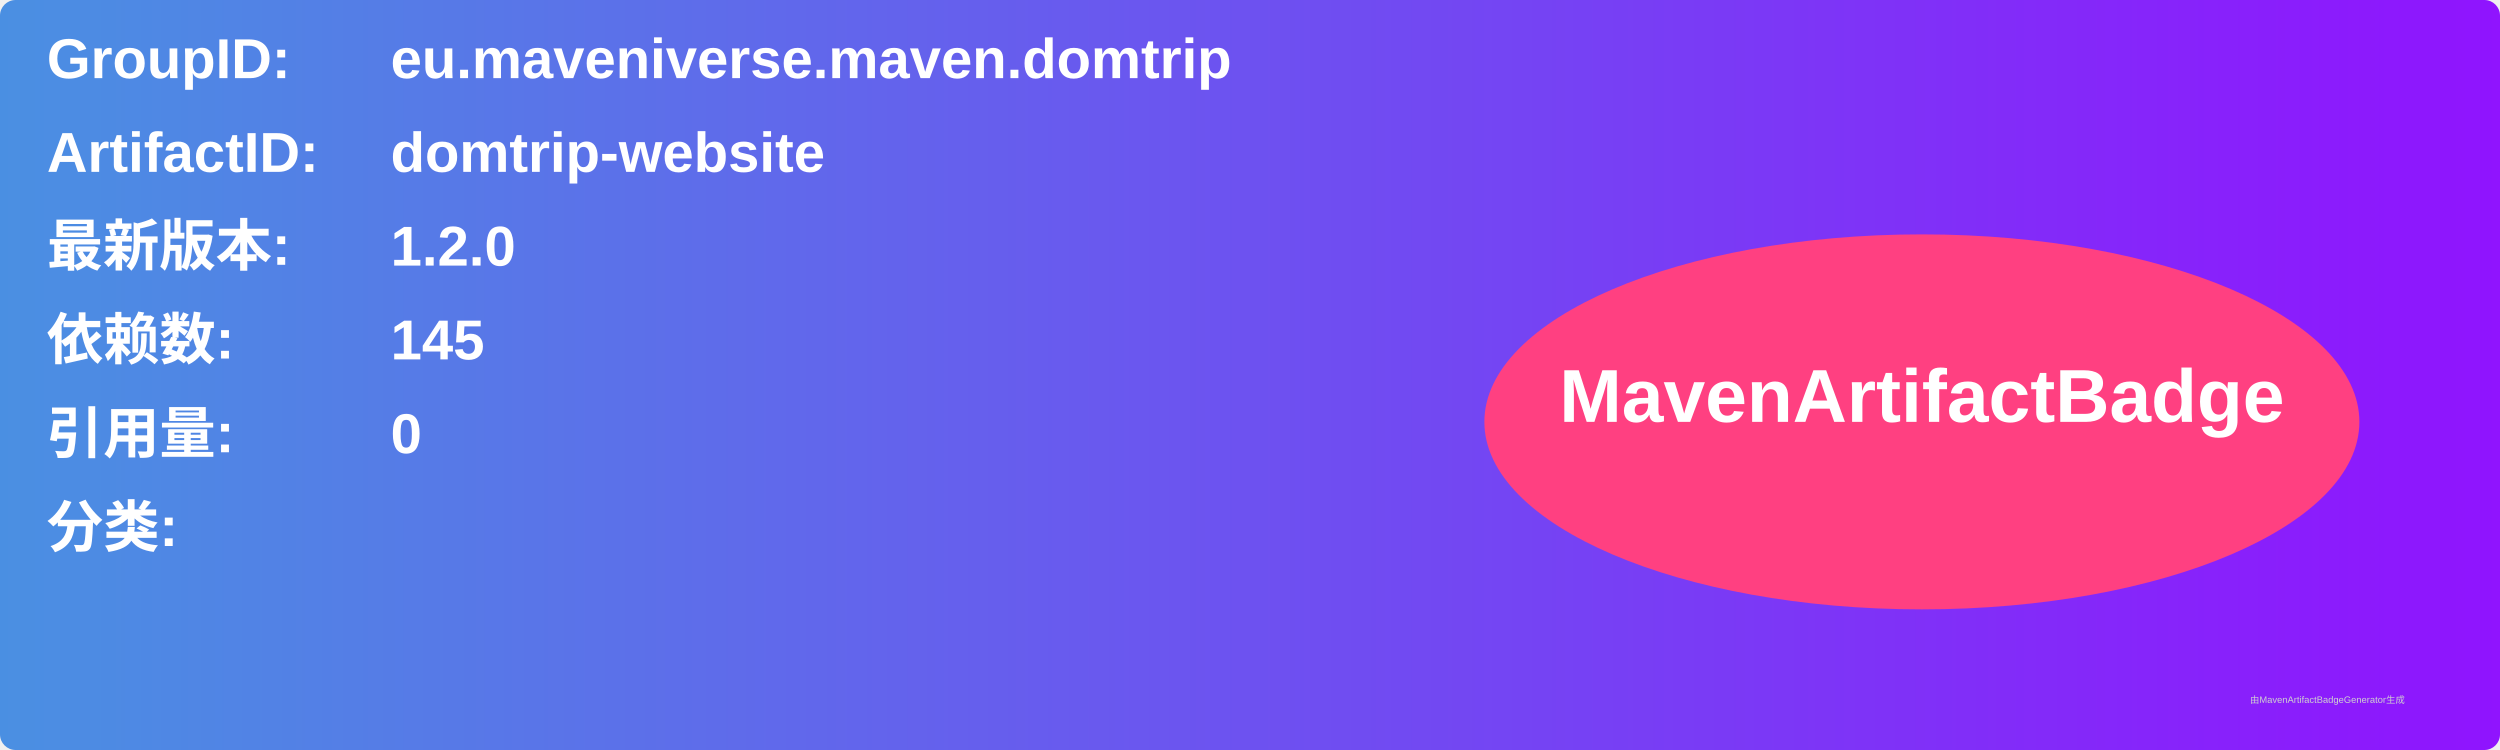
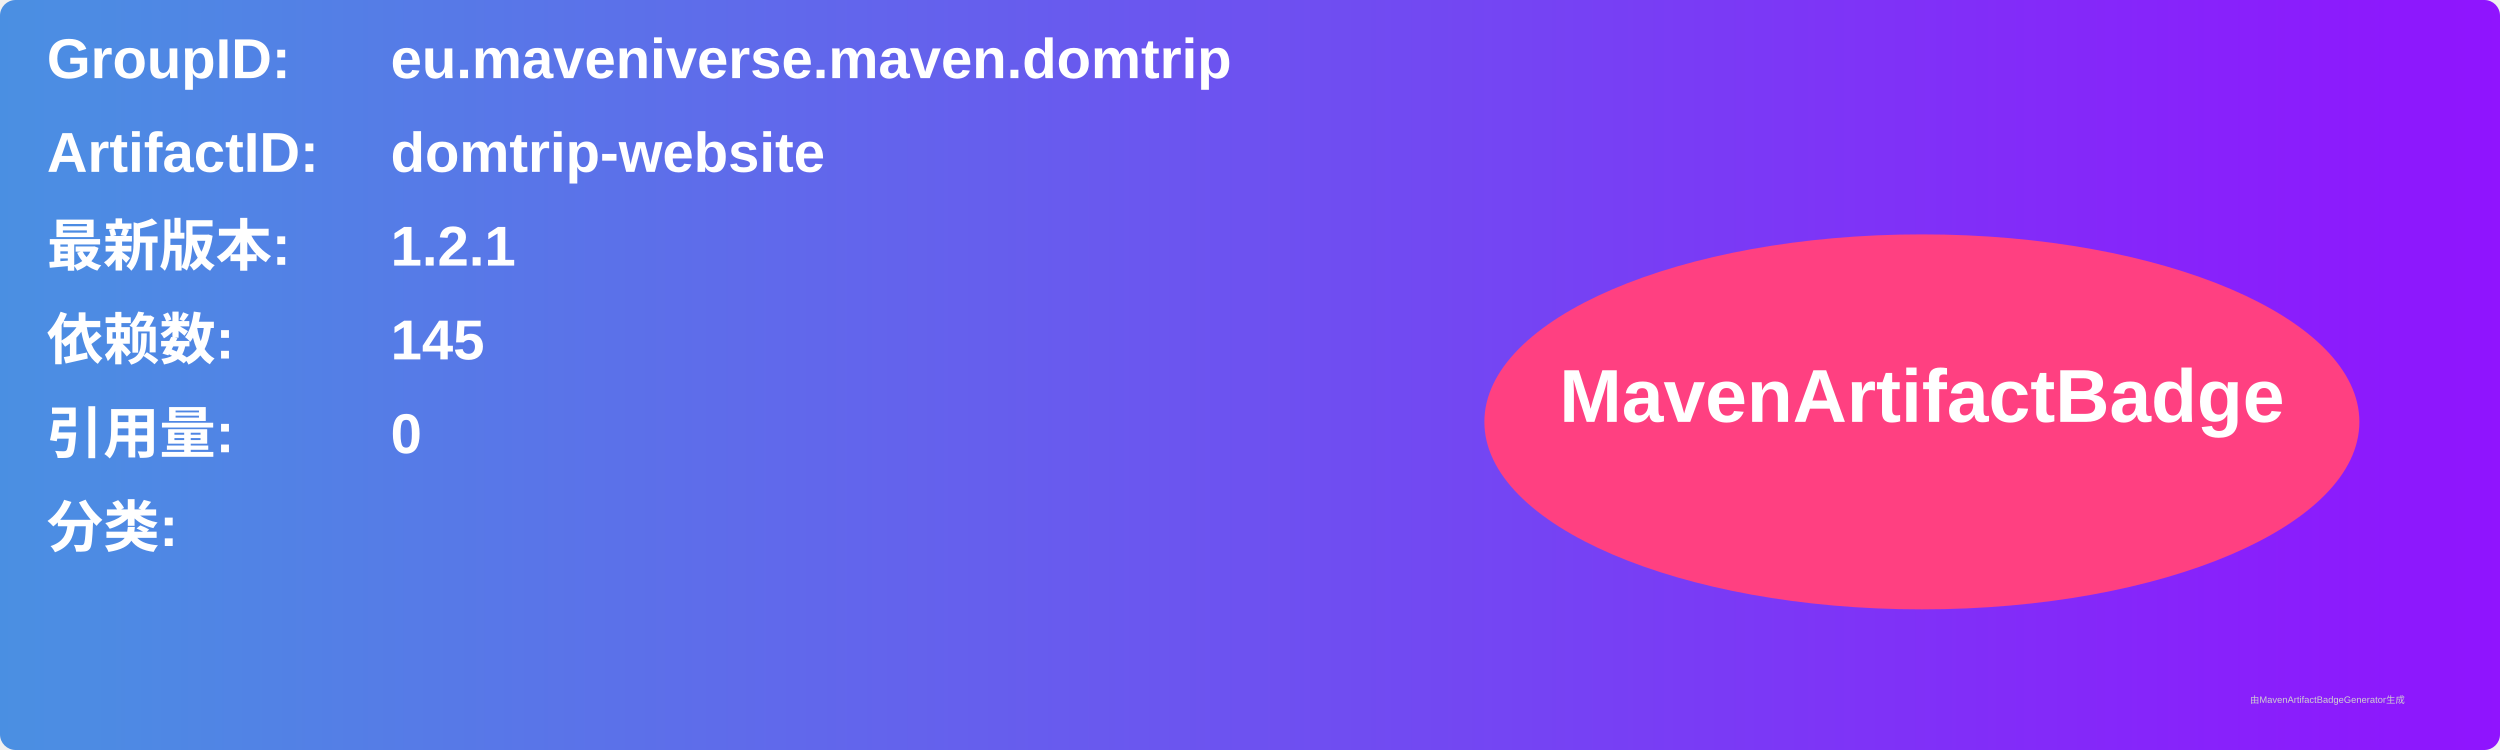
<svg xmlns="http://www.w3.org/2000/svg" width="800" height="240" viewBox="0 0 800 240">
  <linearGradient id="grad" x1="0%" y1="0%" x2="100%" y2="0%">
    <stop offset="0%" stop-color="#4a90e2" />
    <stop offset="100%" stop-color="#9013fe" />
  </linearGradient>
  <rect width="100%" height="100%" rx="5" ry="5" fill="url(#grad)" />
  <g transform="translate(15, 15)">
    <text x="0" y="10" font-family="Arial" font-size="18" fill="white" font-weight="bold" width="260">GroupID:</text>
    <text x="110" y="10" font-family="Arial" font-size="18" fill="white" font-weight="bold" width="460">eu.maveniverse.maven.domtrip</text>
    <text x="0" y="40" font-family="Arial" font-size="18" fill="white" font-weight="bold" width="260">ArtifactID:</text>
    <text x="110" y="40" font-family="Arial" font-size="18" fill="white" font-weight="bold" width="460">domtrip-website</text>
    <text x="0" y="70" font-family="Arial" font-size="18" fill="white" font-weight="bold">最新版本:</text>
    <text x="110" y="70" font-family="Arial" font-size="18" fill="white" font-weight="bold">
-       <tspan font-weight="bold">1.2.0</tspan>
+       <tspan font-weight="bold">1.2.1</tspan>
    </text>
    <text x="0" y="100" font-family="Arial" font-size="18" fill="white" font-weight="bold">依赖数: </text>
    <text x="110" y="100" font-family="Arial" font-size="18" fill="white">
      <tspan font-weight="bold">145</tspan>
    </text>
    <text x="0" y="130" font-family="Arial" font-size="18" fill="white" font-weight="bold">引用量: </text>
    <text x="110" y="130" font-family="Arial" font-size="18" fill="white">
      <tspan font-weight="bold">0</tspan>
    </text>
    <text x="0" y="160" font-family="Arial" font-size="18" fill="white" font-weight="bold">分类:</text>
    <text x="10" y="190" font-family="Arial" font-size="10" fill="white">
      <tspan font-weight="bold" />
    </text>
    <ellipse cx="600" cy="120" rx="140" ry="60" fill="#ff4081" />
    <text x="600" y="120" text-anchor="middle" font-family="Arial" font-size="24" fill="white" font-weight="bold">MavenArtifactBadge</text>
  </g>
  <text x="720" y="225" font-family="Arial" font-size="3" fill="#d0d0d0">由MavenArtifactBadgeGenerator生成</text>
</svg>
